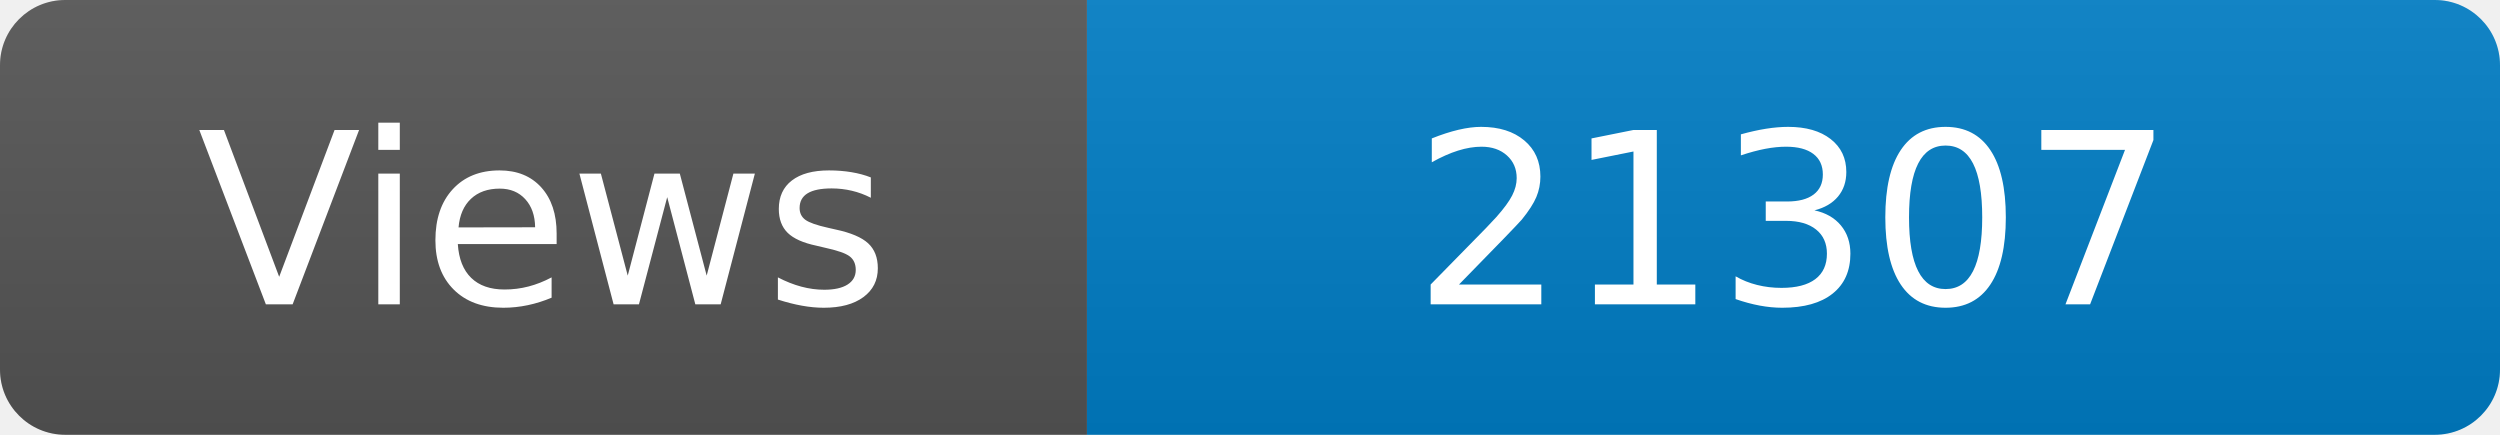
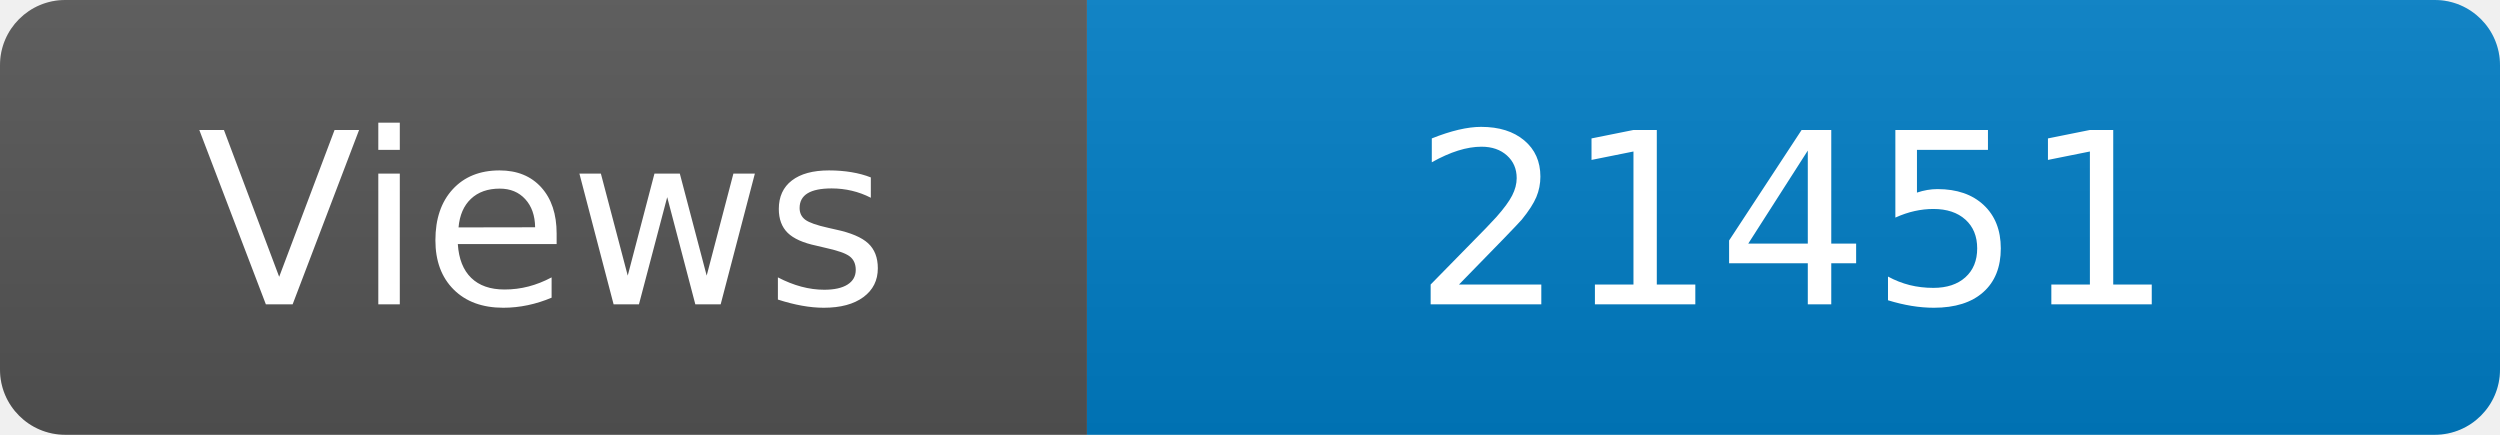
<svg xmlns="http://www.w3.org/2000/svg" width="115" height="20" role="img" aria-label="Maintained?: yes">
  <linearGradient id="s" x2="0" y2="100%">
    <stop offset="0" stop-color="#bbb" stop-opacity=".1" />
    <stop offset="1" stop-opacity=".1" />
  </linearGradient>
  <clipPath id="r">
    <rect width="115" height="20" rx="3" fill="#fff" />
  </clipPath>
  <g clip-path="url(#r)">
    <rect width="50" height="20" fill="#555" />
    <rect x="50" width="160" height="20" fill="#007ec6" />
    <rect width="115" height="20" fill="url(#s)" />
  </g>
  <g fill="#fff" text-anchor="middle" font-family="Verdana,Geneva,DejaVu Sans,sans-serif" font-size="110">
    <text x="250" y="140" transform="scale(.1)" fill="#fff">Views</text>
-     <text x="825" y="140" transform="scale(.1)" fill="#fff">21307</text>
+     <text x="825" y="140" transform="scale(.1)" fill="#fff">21451</text>
  </g>
</svg>
